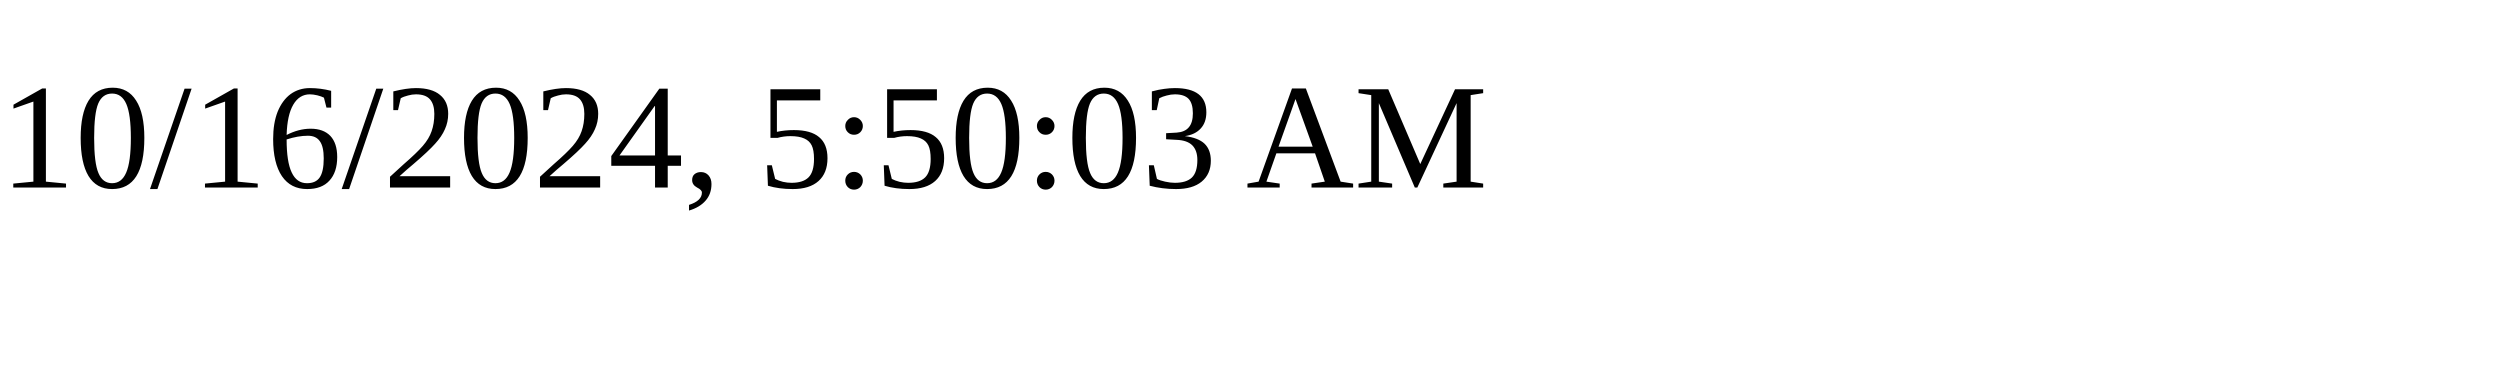
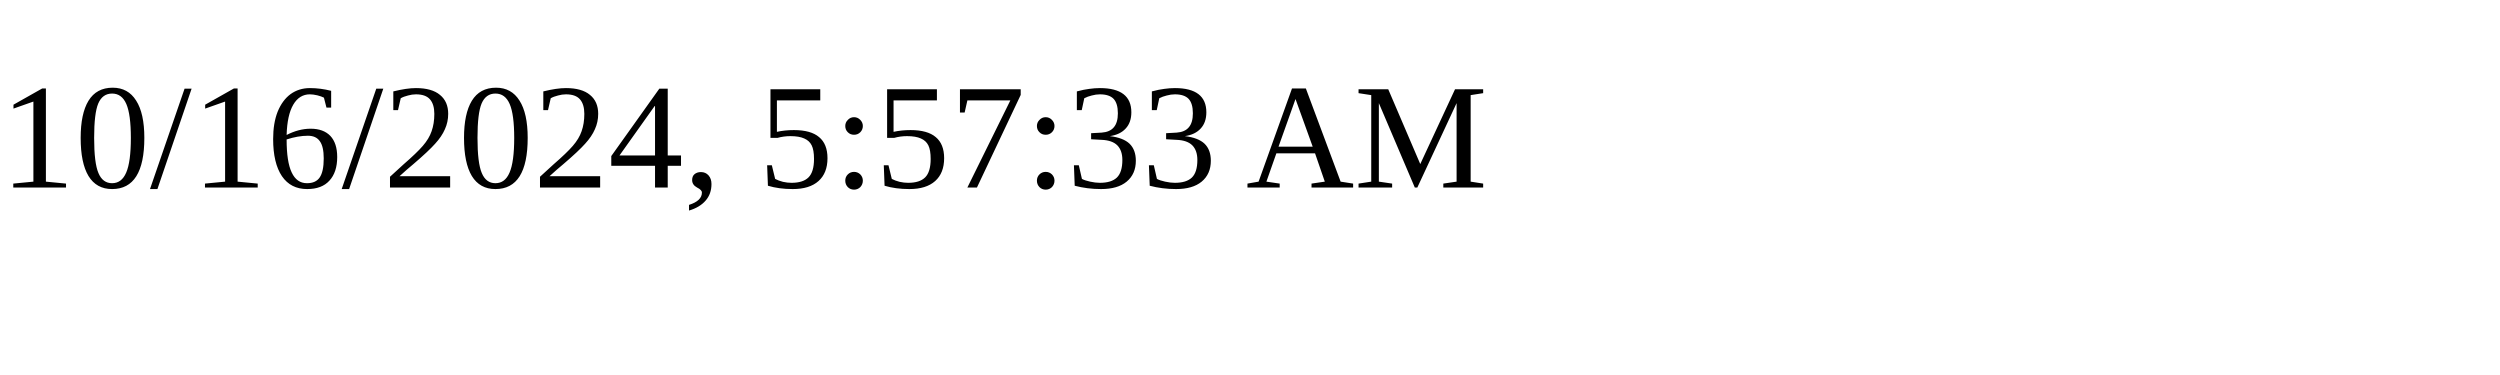
<svg xmlns="http://www.w3.org/2000/svg" height="30" width="200">
-   <text x="0" y="15">10/16/2024, 5:50:03 AM</text>
+   <text x="0" y="15">10/16/2024, 5:57:33 AM</text>
</svg>
